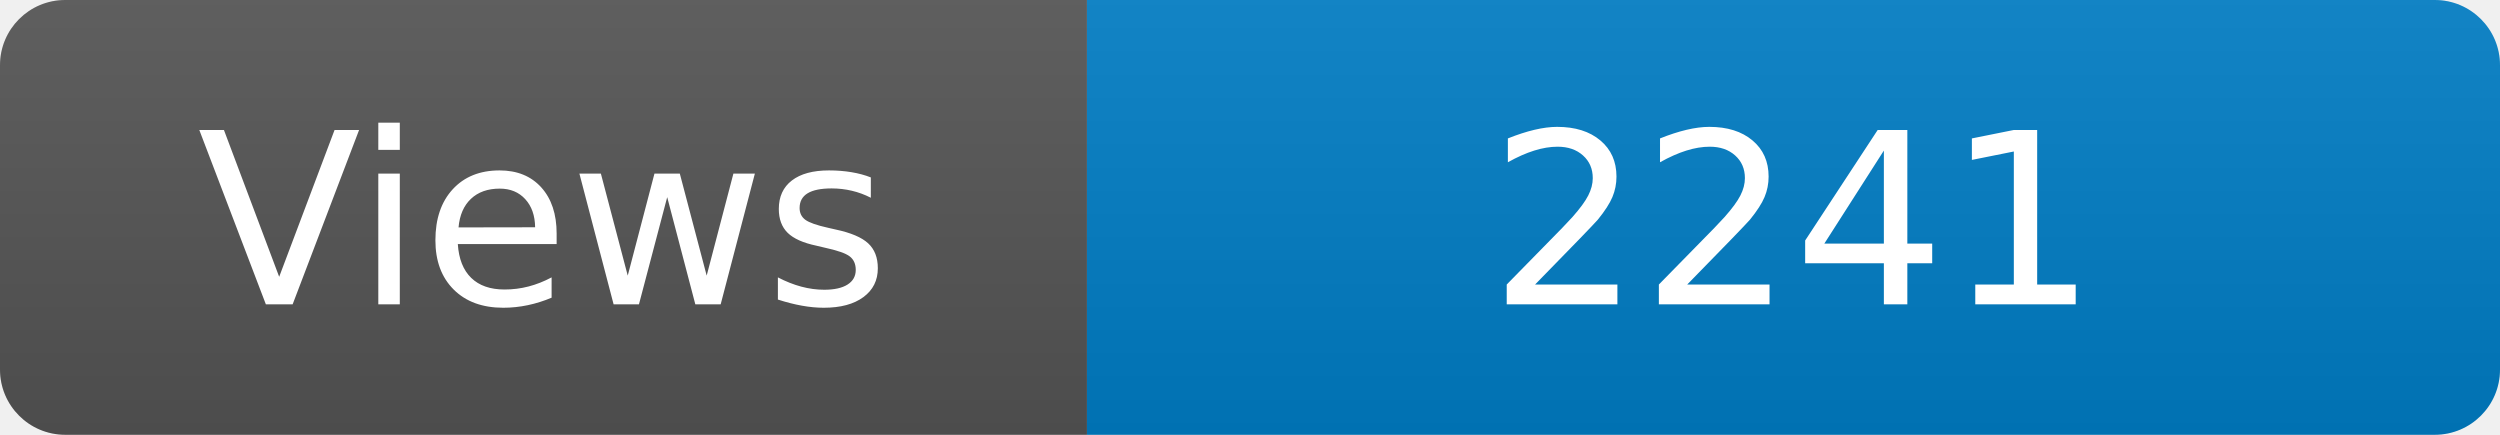
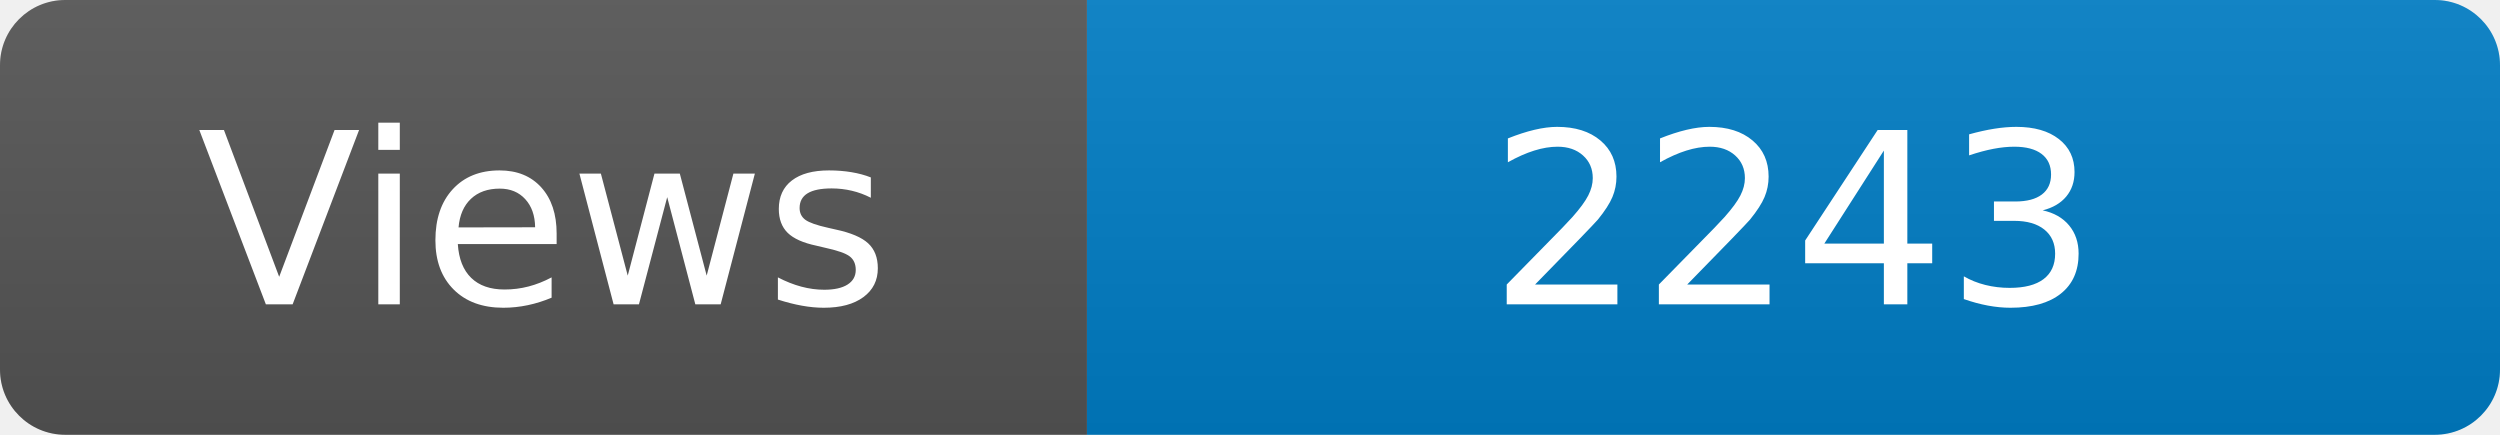
<svg xmlns="http://www.w3.org/2000/svg" width="115" height="20" role="img" aria-label="Maintained?: yes">
  <linearGradient id="s" x2="0" y2="100%">
    <stop offset="0" stop-color="#bbb" stop-opacity=".1" />
    <stop offset="1" stop-opacity=".1" />
  </linearGradient>
  <clipPath id="r">
    <rect width="115" height="20" rx="3" fill="#fff" />
  </clipPath>
  <g clip-path="url(#r)">
    <rect width="50" height="20" fill="#555" />
    <rect x="50" width="160" height="20" fill="#007ec6" />
    <rect width="115" height="20" fill="url(#s)" />
  </g>
  <g fill="#fff" text-anchor="middle" font-family="Verdana,Geneva,DejaVu Sans,sans-serif" font-size="110">
    <text x="250" y="140" transform="scale(.1)" fill="#fff">Views</text>
-     <text x="825" y="140" transform="scale(.1)" fill="#fff">2241</text>
+     <text x="825" y="140" transform="scale(.1)" fill="#fff">2243</text>
  </g>
</svg>
